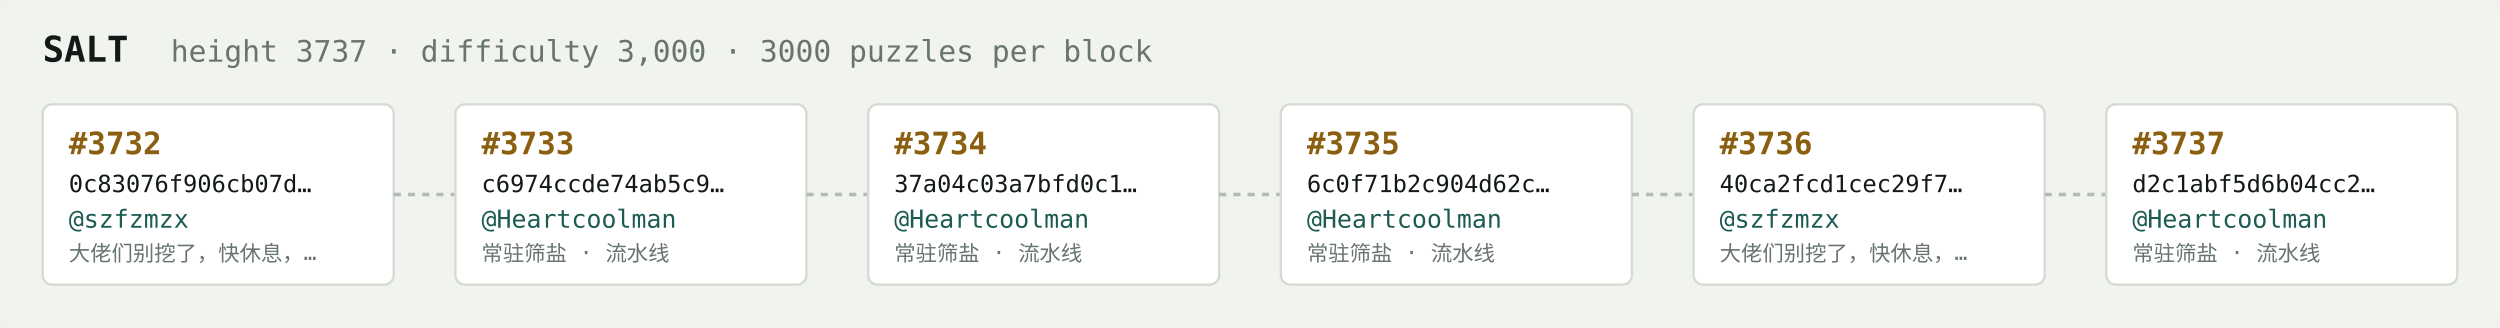
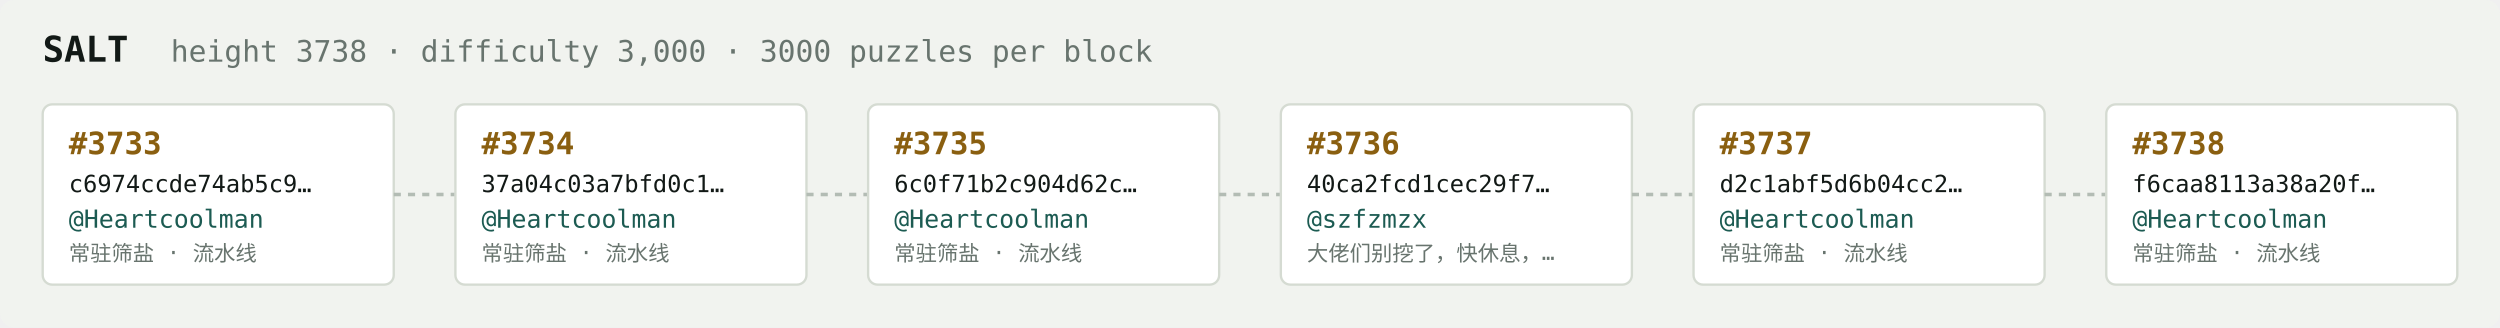
<svg xmlns="http://www.w3.org/2000/svg" width="1054" height="138" viewBox="0 0 1054 138" font-family="ui-monospace,SFMono-Regular,Menlo,monospace">
  <rect fill="#f1f3ef" width="1054" height="138" rx="6" />
  <text x="18" y="26" fill="#121916" font-size="15" font-weight="700">SALT</text>
-   <text x="72" y="26" fill="#68746e" font-size="12.5">height 3737 · difficulty 3,000 · 3000 puzzles per block</text>
+   <text x="72" y="26" fill="#68746e" font-size="12.5">height 3738 · difficulty 3,000 · 3000 puzzles per block</text>
  <rect x="18" y="44" width="148" height="76" rx="4" fill="#ffffff" stroke="#d5dbd2" stroke-width="1" />
-   <text x="29" y="65" fill="#8a5f10" font-size="13" font-weight="700">#3732</text>
-   <text x="29" y="81" fill="#121916" font-size="10">0c83076f906cb07d…</text>
-   <text x="29" y="96" fill="#1c5b52" font-size="10.5">@szfzmzx</text>
-   <text x="29" y="110" fill="#68746e" font-size="9">大佬们别挖了，快休息，…</text>
+   <text x="29" y="65" fill="#8a5f10" font-size="13" font-weight="700">#3733</text>
+   <text x="29" y="81" fill="#121916" font-size="10">c6974ccde74ab5c9…</text>
+   <text x="29" y="96" fill="#1c5b52" font-size="10.5">@Heartcoolman</text>
+   <text x="29" y="110" fill="#68746e" font-size="9">常驻筛盐 · 流水线</text>
  <line x1="166" y1="82.0" x2="192" y2="82.0" stroke="#b3bcb4" stroke-width="1.5" stroke-dasharray="3 3" />
  <rect x="192" y="44" width="148" height="76" rx="4" fill="#ffffff" stroke="#d5dbd2" stroke-width="1" />
-   <text x="203" y="65" fill="#8a5f10" font-size="13" font-weight="700">#3733</text>
-   <text x="203" y="81" fill="#121916" font-size="10">c6974ccde74ab5c9…</text>
+   <text x="203" y="65" fill="#8a5f10" font-size="13" font-weight="700">#3734</text>
+   <text x="203" y="81" fill="#121916" font-size="10">37a04c03a7bfd0c1…</text>
  <text x="203" y="96" fill="#1c5b52" font-size="10.5">@Heartcoolman</text>
  <text x="203" y="110" fill="#68746e" font-size="9">常驻筛盐 · 流水线</text>
  <line x1="340" y1="82.0" x2="366" y2="82.0" stroke="#b3bcb4" stroke-width="1.5" stroke-dasharray="3 3" />
  <rect x="366" y="44" width="148" height="76" rx="4" fill="#ffffff" stroke="#d5dbd2" stroke-width="1" />
-   <text x="377" y="65" fill="#8a5f10" font-size="13" font-weight="700">#3734</text>
-   <text x="377" y="81" fill="#121916" font-size="10">37a04c03a7bfd0c1…</text>
+   <text x="377" y="65" fill="#8a5f10" font-size="13" font-weight="700">#3735</text>
+   <text x="377" y="81" fill="#121916" font-size="10">6c0f71b2c904d62c…</text>
  <text x="377" y="96" fill="#1c5b52" font-size="10.5">@Heartcoolman</text>
  <text x="377" y="110" fill="#68746e" font-size="9">常驻筛盐 · 流水线</text>
  <line x1="514" y1="82.0" x2="540" y2="82.0" stroke="#b3bcb4" stroke-width="1.5" stroke-dasharray="3 3" />
  <rect x="540" y="44" width="148" height="76" rx="4" fill="#ffffff" stroke="#d5dbd2" stroke-width="1" />
-   <text x="551" y="65" fill="#8a5f10" font-size="13" font-weight="700">#3735</text>
-   <text x="551" y="81" fill="#121916" font-size="10">6c0f71b2c904d62c…</text>
-   <text x="551" y="96" fill="#1c5b52" font-size="10.5">@Heartcoolman</text>
-   <text x="551" y="110" fill="#68746e" font-size="9">常驻筛盐 · 流水线</text>
+   <text x="551" y="65" fill="#8a5f10" font-size="13" font-weight="700">#3736</text>
+   <text x="551" y="81" fill="#121916" font-size="10">40ca2fcd1cec29f7…</text>
+   <text x="551" y="96" fill="#1c5b52" font-size="10.5">@szfzmzx</text>
+   <text x="551" y="110" fill="#68746e" font-size="9">大佬们别挖了，快休息，…</text>
  <line x1="688" y1="82.0" x2="714" y2="82.0" stroke="#b3bcb4" stroke-width="1.5" stroke-dasharray="3 3" />
  <rect x="714" y="44" width="148" height="76" rx="4" fill="#ffffff" stroke="#d5dbd2" stroke-width="1" />
-   <text x="725" y="65" fill="#8a5f10" font-size="13" font-weight="700">#3736</text>
-   <text x="725" y="81" fill="#121916" font-size="10">40ca2fcd1cec29f7…</text>
-   <text x="725" y="96" fill="#1c5b52" font-size="10.5">@szfzmzx</text>
-   <text x="725" y="110" fill="#68746e" font-size="9">大佬们别挖了，快休息，…</text>
+   <text x="725" y="65" fill="#8a5f10" font-size="13" font-weight="700">#3737</text>
+   <text x="725" y="81" fill="#121916" font-size="10">d2c1abf5d6b04cc2…</text>
+   <text x="725" y="96" fill="#1c5b52" font-size="10.5">@Heartcoolman</text>
+   <text x="725" y="110" fill="#68746e" font-size="9">常驻筛盐 · 流水线</text>
  <line x1="862" y1="82.0" x2="888" y2="82.0" stroke="#b3bcb4" stroke-width="1.5" stroke-dasharray="3 3" />
  <rect x="888" y="44" width="148" height="76" rx="4" fill="#ffffff" stroke="#d5dbd2" stroke-width="1" />
-   <text x="899" y="65" fill="#8a5f10" font-size="13" font-weight="700">#3737</text>
-   <text x="899" y="81" fill="#121916" font-size="10">d2c1abf5d6b04cc2…</text>
+   <text x="899" y="65" fill="#8a5f10" font-size="13" font-weight="700">#3738</text>
+   <text x="899" y="81" fill="#121916" font-size="10">f6caa8113a38a20f…</text>
  <text x="899" y="96" fill="#1c5b52" font-size="10.5">@Heartcoolman</text>
  <text x="899" y="110" fill="#68746e" font-size="9">常驻筛盐 · 流水线</text>
</svg>
